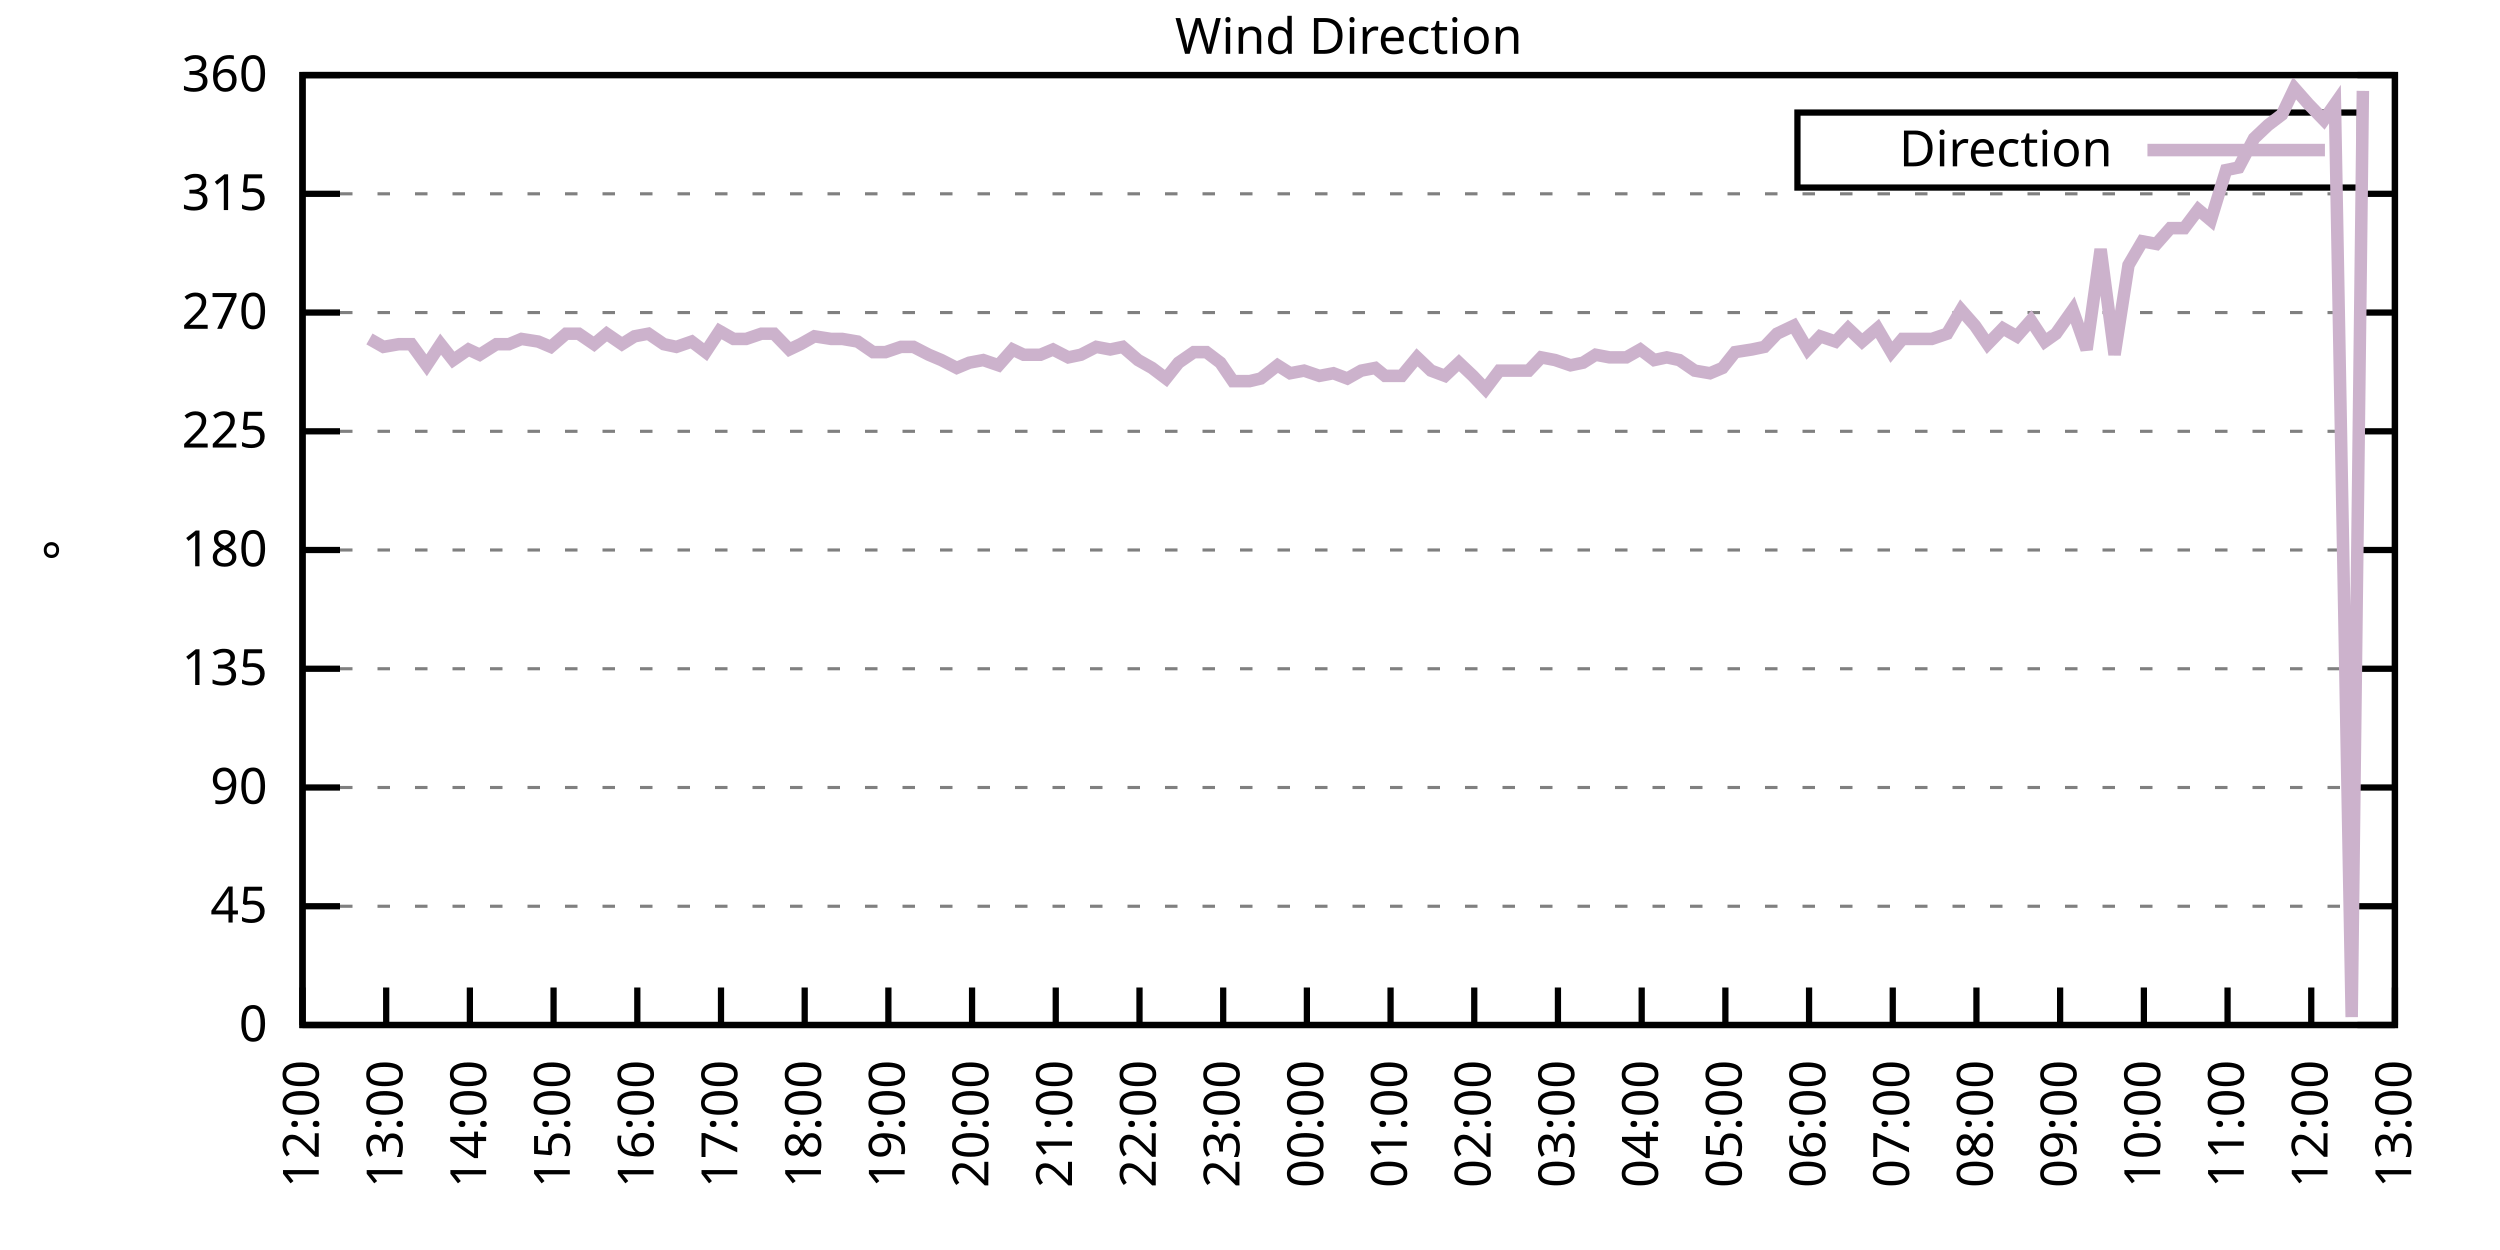
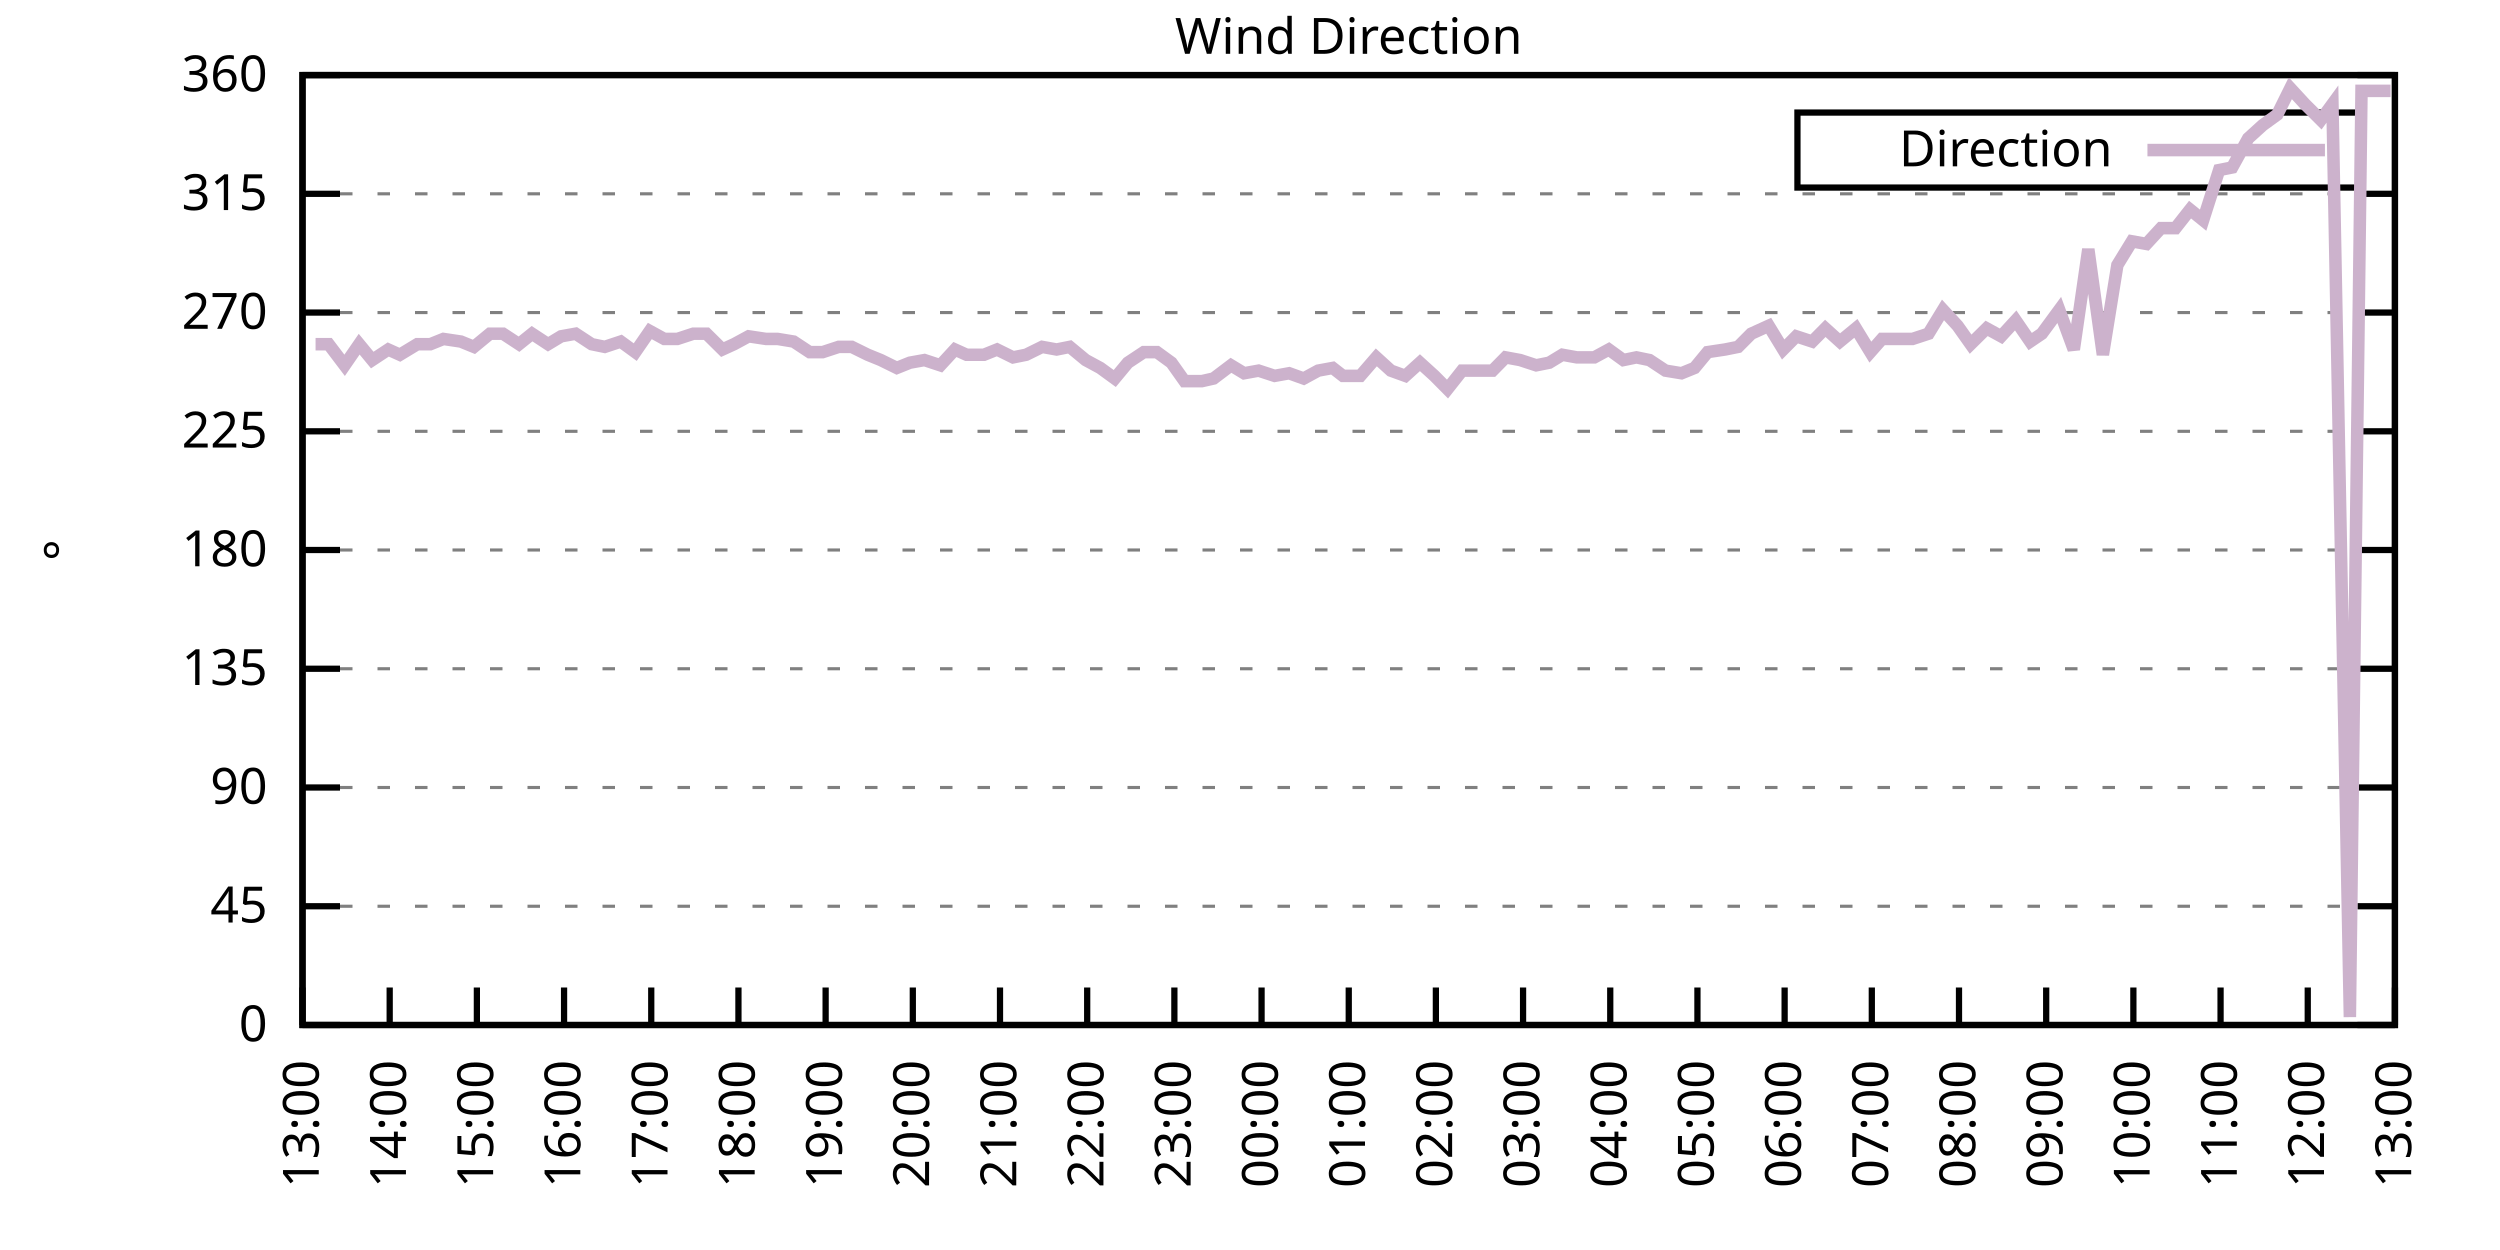
<svg xmlns="http://www.w3.org/2000/svg" xmlns:xlink="http://www.w3.org/1999/xlink" width="400" height="200" viewBox="0 0 400 200">
  <g id="gnuplot_canvas">
    <rect x="0" y="0" width="400" height="200" fill="none" />
    <defs>
      <circle id="gpDot" r="0.5" stroke-width="0.5" stroke="currentColor" />
      <path id="gpPt0" stroke-width="0.333" stroke="currentColor" d="M-1,0 h2 M0,-1 v2" />
      <path id="gpPt1" stroke-width="0.333" stroke="currentColor" d="M-1,-1 L1,1 M1,-1 L-1,1" />
      <path id="gpPt2" stroke-width="0.333" stroke="currentColor" d="M-1,0 L1,0 M0,-1 L0,1 M-1,-1 L1,1 M-1,1 L1,-1" />
      <rect id="gpPt3" stroke-width="0.333" stroke="currentColor" x="-1" y="-1" width="2" height="2" />
      <rect id="gpPt4" stroke-width="0.333" stroke="currentColor" fill="currentColor" x="-1" y="-1" width="2" height="2" />
      <circle id="gpPt5" stroke-width="0.333" stroke="currentColor" cx="0" cy="0" r="1" />
      <use xlink:href="#gpPt5" id="gpPt6" fill="currentColor" stroke="none" />
      <path id="gpPt7" stroke-width="0.333" stroke="currentColor" d="M0,-1.33 L-1.33,0.67 L1.33,0.67 z" />
      <use xlink:href="#gpPt7" id="gpPt8" fill="currentColor" stroke="none" />
      <use xlink:href="#gpPt7" id="gpPt9" stroke="currentColor" transform="rotate(180)" />
      <use xlink:href="#gpPt9" id="gpPt10" fill="currentColor" stroke="none" />
      <use xlink:href="#gpPt3" id="gpPt11" stroke="currentColor" transform="rotate(45)" />
      <use xlink:href="#gpPt11" id="gpPt12" fill="currentColor" stroke="none" />
      <path id="gpPt13" stroke-width="0.333" stroke="currentColor" d="M0,1.330 L1.265,0.411 L0.782,-1.067 L-0.782,-1.076 L-1.265,0.411 z" />
      <use xlink:href="#gpPt13" id="gpPt14" fill="currentColor" stroke="none" />
      <filter id="textbox" filterUnits="objectBoundingBox" x="0" y="0" height="1" width="1">
        <feFlood flood-color="white" flood-opacity="1" result="bgnd" />
        <feComposite in="SourceGraphic" in2="bgnd" operator="atop" />
      </filter>
      <filter id="greybox" filterUnits="objectBoundingBox" x="0" y="0" height="1" width="1">
        <feFlood flood-color="lightgrey" flood-opacity="1" result="grey" />
        <feComposite in="SourceGraphic" in2="grey" operator="atop" />
      </filter>
    </defs>
    <g fill="none" color="white" stroke="currentColor" stroke-width="1.00" stroke-linecap="butt" stroke-linejoin="miter">
</g>
    <g fill="none" color="black" stroke="currentColor" stroke-width="1.00" stroke-linecap="butt" stroke-linejoin="miter">
      <g stroke="none" shape-rendering="crispEdges">
        <polygon fill="rgb(255, 255, 255)" points="48.40,164.00 383.18,164.00 383.18,12.02 48.40,12.02 " />
      </g>
    </g>
    <g fill="none" color="black" stroke="currentColor" stroke-width="1.00" stroke-linecap="butt" stroke-linejoin="miter">
</g>
    <g fill="none" color="black" stroke="black" stroke-width="0.50" stroke-linecap="butt" stroke-linejoin="miter">
</g>
    <g fill="none" color="gray" stroke="currentColor" stroke-width="0.50" stroke-linecap="butt" stroke-linejoin="miter">
      <path stroke="gray" stroke-dasharray="2,4" class="gridline" d="M48.40,164.00 L383.19,164.00  " />
    </g>
    <g fill="none" color="gray" stroke="gray" stroke-width="1.00" stroke-linecap="butt" stroke-linejoin="miter">
</g>
    <g fill="none" color="black" stroke="currentColor" stroke-width="1.00" stroke-linecap="butt" stroke-linejoin="miter">
      <path stroke="black" d="M48.40,164.00 L54.40,164.00 M383.19,164.00 L377.19,164.00  " />
      <g transform="translate(42.80,166.60)" stroke="none" fill="black" font-family="Sans" font-size="8.00" text-anchor="end">
        <text>
          <tspan font-family="Sans"> 0</tspan>
        </text>
      </g>
    </g>
    <g fill="none" color="black" stroke="currentColor" stroke-width="1.00" stroke-linecap="butt" stroke-linejoin="miter">
</g>
    <g fill="none" color="black" stroke="black" stroke-width="0.50" stroke-linecap="butt" stroke-linejoin="miter">
</g>
    <g fill="none" color="gray" stroke="currentColor" stroke-width="0.50" stroke-linecap="butt" stroke-linejoin="miter">
      <path stroke="gray" stroke-dasharray="2,4" class="gridline" d="M48.40,145.00 L383.19,145.00  " />
    </g>
    <g fill="none" color="gray" stroke="gray" stroke-width="1.00" stroke-linecap="butt" stroke-linejoin="miter">
</g>
    <g fill="none" color="black" stroke="currentColor" stroke-width="1.00" stroke-linecap="butt" stroke-linejoin="miter">
      <path stroke="black" d="M48.40,145.00 L54.40,145.00 M383.19,145.00 L377.19,145.00  " />
      <g transform="translate(42.80,147.60)" stroke="none" fill="black" font-family="Sans" font-size="8.00" text-anchor="end">
        <text>
          <tspan font-family="Sans"> 45</tspan>
        </text>
      </g>
    </g>
    <g fill="none" color="black" stroke="currentColor" stroke-width="1.00" stroke-linecap="butt" stroke-linejoin="miter">
</g>
    <g fill="none" color="black" stroke="black" stroke-width="0.50" stroke-linecap="butt" stroke-linejoin="miter">
</g>
    <g fill="none" color="gray" stroke="currentColor" stroke-width="0.50" stroke-linecap="butt" stroke-linejoin="miter">
      <path stroke="gray" stroke-dasharray="2,4" class="gridline" d="M48.40,126.00 L383.19,126.00  " />
    </g>
    <g fill="none" color="gray" stroke="gray" stroke-width="1.00" stroke-linecap="butt" stroke-linejoin="miter">
</g>
    <g fill="none" color="black" stroke="currentColor" stroke-width="1.00" stroke-linecap="butt" stroke-linejoin="miter">
      <path stroke="black" d="M48.40,126.00 L54.40,126.00 M383.19,126.00 L377.19,126.00  " />
      <g transform="translate(42.80,128.60)" stroke="none" fill="black" font-family="Sans" font-size="8.00" text-anchor="end">
        <text>
          <tspan font-family="Sans"> 90</tspan>
        </text>
      </g>
    </g>
    <g fill="none" color="black" stroke="currentColor" stroke-width="1.00" stroke-linecap="butt" stroke-linejoin="miter">
</g>
    <g fill="none" color="black" stroke="black" stroke-width="0.50" stroke-linecap="butt" stroke-linejoin="miter">
</g>
    <g fill="none" color="gray" stroke="currentColor" stroke-width="0.50" stroke-linecap="butt" stroke-linejoin="miter">
      <path stroke="gray" stroke-dasharray="2,4" class="gridline" d="M48.40,107.00 L383.19,107.00  " />
    </g>
    <g fill="none" color="gray" stroke="gray" stroke-width="1.00" stroke-linecap="butt" stroke-linejoin="miter">
</g>
    <g fill="none" color="black" stroke="currentColor" stroke-width="1.00" stroke-linecap="butt" stroke-linejoin="miter">
      <path stroke="black" d="M48.40,107.00 L54.40,107.00 M383.19,107.00 L377.19,107.00  " />
      <g transform="translate(42.80,109.60)" stroke="none" fill="black" font-family="Sans" font-size="8.00" text-anchor="end">
        <text>
          <tspan font-family="Sans"> 135</tspan>
        </text>
      </g>
    </g>
    <g fill="none" color="black" stroke="currentColor" stroke-width="1.00" stroke-linecap="butt" stroke-linejoin="miter">
</g>
    <g fill="none" color="black" stroke="black" stroke-width="0.50" stroke-linecap="butt" stroke-linejoin="miter">
</g>
    <g fill="none" color="gray" stroke="currentColor" stroke-width="0.50" stroke-linecap="butt" stroke-linejoin="miter">
      <path stroke="gray" stroke-dasharray="2,4" class="gridline" d="M48.40,88.00 L383.19,88.00  " />
    </g>
    <g fill="none" color="gray" stroke="gray" stroke-width="1.00" stroke-linecap="butt" stroke-linejoin="miter">
</g>
    <g fill="none" color="black" stroke="currentColor" stroke-width="1.00" stroke-linecap="butt" stroke-linejoin="miter">
      <path stroke="black" d="M48.40,88.00 L54.40,88.00 M383.19,88.00 L377.19,88.00  " />
      <g transform="translate(42.80,90.60)" stroke="none" fill="black" font-family="Sans" font-size="8.00" text-anchor="end">
        <text>
          <tspan font-family="Sans"> 180</tspan>
        </text>
      </g>
    </g>
    <g fill="none" color="black" stroke="currentColor" stroke-width="1.00" stroke-linecap="butt" stroke-linejoin="miter">
</g>
    <g fill="none" color="black" stroke="black" stroke-width="0.50" stroke-linecap="butt" stroke-linejoin="miter">
</g>
    <g fill="none" color="gray" stroke="currentColor" stroke-width="0.50" stroke-linecap="butt" stroke-linejoin="miter">
      <path stroke="gray" stroke-dasharray="2,4" class="gridline" d="M48.40,69.01 L383.19,69.01  " />
    </g>
    <g fill="none" color="gray" stroke="gray" stroke-width="1.00" stroke-linecap="butt" stroke-linejoin="miter">
</g>
    <g fill="none" color="black" stroke="currentColor" stroke-width="1.00" stroke-linecap="butt" stroke-linejoin="miter">
      <path stroke="black" d="M48.40,69.01 L54.40,69.01 M383.19,69.01 L377.19,69.01  " />
      <g transform="translate(42.80,71.61)" stroke="none" fill="black" font-family="Sans" font-size="8.00" text-anchor="end">
        <text>
          <tspan font-family="Sans"> 225</tspan>
        </text>
      </g>
    </g>
    <g fill="none" color="black" stroke="currentColor" stroke-width="1.00" stroke-linecap="butt" stroke-linejoin="miter">
</g>
    <g fill="none" color="black" stroke="black" stroke-width="0.50" stroke-linecap="butt" stroke-linejoin="miter">
</g>
    <g fill="none" color="gray" stroke="currentColor" stroke-width="0.50" stroke-linecap="butt" stroke-linejoin="miter">
      <path stroke="gray" stroke-dasharray="2,4" class="gridline" d="M48.40,50.01 L383.19,50.01  " />
    </g>
    <g fill="none" color="gray" stroke="gray" stroke-width="1.00" stroke-linecap="butt" stroke-linejoin="miter">
</g>
    <g fill="none" color="black" stroke="currentColor" stroke-width="1.00" stroke-linecap="butt" stroke-linejoin="miter">
      <path stroke="black" d="M48.40,50.01 L54.40,50.01 M383.19,50.01 L377.19,50.01  " />
      <g transform="translate(42.80,52.61)" stroke="none" fill="black" font-family="Sans" font-size="8.00" text-anchor="end">
        <text>
          <tspan font-family="Sans"> 270</tspan>
        </text>
      </g>
    </g>
    <g fill="none" color="black" stroke="currentColor" stroke-width="1.00" stroke-linecap="butt" stroke-linejoin="miter">
</g>
    <g fill="none" color="black" stroke="black" stroke-width="0.50" stroke-linecap="butt" stroke-linejoin="miter">
</g>
    <g fill="none" color="gray" stroke="currentColor" stroke-width="0.50" stroke-linecap="butt" stroke-linejoin="miter">
      <path stroke="gray" stroke-dasharray="2,4" class="gridline" d="M48.40,31.01 L383.19,31.01  " />
    </g>
    <g fill="none" color="gray" stroke="gray" stroke-width="1.00" stroke-linecap="butt" stroke-linejoin="miter">
</g>
    <g fill="none" color="black" stroke="currentColor" stroke-width="1.00" stroke-linecap="butt" stroke-linejoin="miter">
      <path stroke="black" d="M48.40,31.01 L54.40,31.01 M383.19,31.01 L377.19,31.01  " />
      <g transform="translate(42.80,33.61)" stroke="none" fill="black" font-family="Sans" font-size="8.00" text-anchor="end">
        <text>
          <tspan font-family="Sans"> 315</tspan>
        </text>
      </g>
    </g>
    <g fill="none" color="black" stroke="currentColor" stroke-width="1.00" stroke-linecap="butt" stroke-linejoin="miter">
</g>
    <g fill="none" color="black" stroke="black" stroke-width="0.50" stroke-linecap="butt" stroke-linejoin="miter">
</g>
    <g fill="none" color="gray" stroke="currentColor" stroke-width="0.50" stroke-linecap="butt" stroke-linejoin="miter">
      <path stroke="gray" stroke-dasharray="2,4" class="gridline" d="M48.40,12.01 L383.19,12.01  " />
    </g>
    <g fill="none" color="gray" stroke="gray" stroke-width="1.00" stroke-linecap="butt" stroke-linejoin="miter">
</g>
    <g fill="none" color="black" stroke="currentColor" stroke-width="1.00" stroke-linecap="butt" stroke-linejoin="miter">
      <path stroke="black" d="M48.40,12.01 L54.40,12.01 M383.19,12.01 L377.19,12.01  " />
      <g transform="translate(42.80,14.61)" stroke="none" fill="black" font-family="Sans" font-size="8.00" text-anchor="end">
        <text>
          <tspan font-family="Sans"> 360</tspan>
        </text>
      </g>
    </g>
    <g fill="none" color="black" stroke="currentColor" stroke-width="1.00" stroke-linecap="butt" stroke-linejoin="miter">
      <path stroke="black" d="M48.40,164.00 L48.40,158.00  " />
      <g transform="translate(51.00,169.60) rotate(270.00)" stroke="none" fill="black" font-family="Sans" font-size="8.00" text-anchor="end">
        <text>
-           <tspan font-family="Sans">12:00</tspan>
-         </text>
-       </g>
-     </g>
-     <g fill="none" color="black" stroke="currentColor" stroke-width="1.00" stroke-linecap="butt" stroke-linejoin="miter">
-       <path stroke="black" d="M61.79,164.00 L61.79,158.00  " />
-       <g transform="translate(64.39,169.60) rotate(270.00)" stroke="none" fill="black" font-family="Sans" font-size="8.00" text-anchor="end">
-         <text>
          <tspan font-family="Sans">13:00</tspan>
        </text>
      </g>
    </g>
    <g fill="none" color="black" stroke="currentColor" stroke-width="1.00" stroke-linecap="butt" stroke-linejoin="miter">
-       <path stroke="black" d="M75.18,164.00 L75.18,158.00  " />
-       <g transform="translate(77.78,169.60) rotate(270.00)" stroke="none" fill="black" font-family="Sans" font-size="8.00" text-anchor="end">
+       <path stroke="black" d="M62.35,164.00 L62.35,158.00  " />
+       <g transform="translate(64.95,169.60) rotate(270.00)" stroke="none" fill="black" font-family="Sans" font-size="8.00" text-anchor="end">
        <text>
          <tspan font-family="Sans">14:00</tspan>
        </text>
      </g>
    </g>
    <g fill="none" color="black" stroke="currentColor" stroke-width="1.00" stroke-linecap="butt" stroke-linejoin="miter">
-       <path stroke="black" d="M88.57,164.00 L88.57,158.00  " />
-       <g transform="translate(91.17,169.60) rotate(270.00)" stroke="none" fill="black" font-family="Sans" font-size="8.00" text-anchor="end">
+       <path stroke="black" d="M76.30,164.00 L76.30,158.00  " />
+       <g transform="translate(78.90,169.60) rotate(270.00)" stroke="none" fill="black" font-family="Sans" font-size="8.00" text-anchor="end">
        <text>
          <tspan font-family="Sans">15:00</tspan>
        </text>
      </g>
    </g>
    <g fill="none" color="black" stroke="currentColor" stroke-width="1.00" stroke-linecap="butt" stroke-linejoin="miter">
-       <path stroke="black" d="M101.97,164.00 L101.97,158.00  " />
-       <g transform="translate(104.57,169.60) rotate(270.00)" stroke="none" fill="black" font-family="Sans" font-size="8.00" text-anchor="end">
+       <path stroke="black" d="M90.25,164.00 L90.25,158.00  " />
+       <g transform="translate(92.85,169.60) rotate(270.00)" stroke="none" fill="black" font-family="Sans" font-size="8.00" text-anchor="end">
        <text>
          <tspan font-family="Sans">16:00</tspan>
        </text>
      </g>
    </g>
    <g fill="none" color="black" stroke="currentColor" stroke-width="1.00" stroke-linecap="butt" stroke-linejoin="miter">
-       <path stroke="black" d="M115.36,164.00 L115.36,158.00  " />
-       <g transform="translate(117.96,169.60) rotate(270.00)" stroke="none" fill="black" font-family="Sans" font-size="8.00" text-anchor="end">
+       <path stroke="black" d="M104.20,164.00 L104.20,158.00  " />
+       <g transform="translate(106.80,169.60) rotate(270.00)" stroke="none" fill="black" font-family="Sans" font-size="8.00" text-anchor="end">
        <text>
          <tspan font-family="Sans">17:00</tspan>
        </text>
      </g>
    </g>
    <g fill="none" color="black" stroke="currentColor" stroke-width="1.00" stroke-linecap="butt" stroke-linejoin="miter">
-       <path stroke="black" d="M128.75,164.00 L128.75,158.00  " />
-       <g transform="translate(131.35,169.60) rotate(270.00)" stroke="none" fill="black" font-family="Sans" font-size="8.00" text-anchor="end">
+       <path stroke="black" d="M118.15,164.00 L118.15,158.00  " />
+       <g transform="translate(120.75,169.60) rotate(270.00)" stroke="none" fill="black" font-family="Sans" font-size="8.00" text-anchor="end">
        <text>
          <tspan font-family="Sans">18:00</tspan>
        </text>
      </g>
    </g>
    <g fill="none" color="black" stroke="currentColor" stroke-width="1.00" stroke-linecap="butt" stroke-linejoin="miter">
-       <path stroke="black" d="M142.14,164.00 L142.14,158.00  " />
-       <g transform="translate(144.74,169.60) rotate(270.00)" stroke="none" fill="black" font-family="Sans" font-size="8.00" text-anchor="end">
+       <path stroke="black" d="M132.10,164.00 L132.10,158.00  " />
+       <g transform="translate(134.70,169.60) rotate(270.00)" stroke="none" fill="black" font-family="Sans" font-size="8.00" text-anchor="end">
        <text>
          <tspan font-family="Sans">19:00</tspan>
        </text>
      </g>
    </g>
    <g fill="none" color="black" stroke="currentColor" stroke-width="1.00" stroke-linecap="butt" stroke-linejoin="miter">
-       <path stroke="black" d="M155.53,164.00 L155.53,158.00  " />
-       <g transform="translate(158.13,169.60) rotate(270.00)" stroke="none" fill="black" font-family="Sans" font-size="8.00" text-anchor="end">
+       <path stroke="black" d="M146.05,164.00 L146.05,158.00  " />
+       <g transform="translate(148.65,169.60) rotate(270.00)" stroke="none" fill="black" font-family="Sans" font-size="8.00" text-anchor="end">
        <text>
          <tspan font-family="Sans">20:00</tspan>
        </text>
      </g>
    </g>
    <g fill="none" color="black" stroke="currentColor" stroke-width="1.00" stroke-linecap="butt" stroke-linejoin="miter">
-       <path stroke="black" d="M168.92,164.00 L168.92,158.00  " />
-       <g transform="translate(171.52,169.60) rotate(270.00)" stroke="none" fill="black" font-family="Sans" font-size="8.00" text-anchor="end">
+       <path stroke="black" d="M160.00,164.00 L160.00,158.00  " />
+       <g transform="translate(162.60,169.60) rotate(270.00)" stroke="none" fill="black" font-family="Sans" font-size="8.00" text-anchor="end">
        <text>
          <tspan font-family="Sans">21:00</tspan>
        </text>
      </g>
    </g>
    <g fill="none" color="black" stroke="currentColor" stroke-width="1.00" stroke-linecap="butt" stroke-linejoin="miter">
-       <path stroke="black" d="M182.32,164.00 L182.32,158.00  " />
-       <g transform="translate(184.92,169.60) rotate(270.00)" stroke="none" fill="black" font-family="Sans" font-size="8.00" text-anchor="end">
+       <path stroke="black" d="M173.95,164.00 L173.95,158.00  " />
+       <g transform="translate(176.55,169.60) rotate(270.00)" stroke="none" fill="black" font-family="Sans" font-size="8.00" text-anchor="end">
        <text>
          <tspan font-family="Sans">22:00</tspan>
        </text>
      </g>
    </g>
    <g fill="none" color="black" stroke="currentColor" stroke-width="1.00" stroke-linecap="butt" stroke-linejoin="miter">
-       <path stroke="black" d="M195.71,164.00 L195.71,158.00  " />
-       <g transform="translate(198.31,169.60) rotate(270.00)" stroke="none" fill="black" font-family="Sans" font-size="8.00" text-anchor="end">
+       <path stroke="black" d="M187.90,164.00 L187.90,158.00  " />
+       <g transform="translate(190.50,169.60) rotate(270.00)" stroke="none" fill="black" font-family="Sans" font-size="8.00" text-anchor="end">
        <text>
          <tspan font-family="Sans">23:00</tspan>
        </text>
      </g>
    </g>
    <g fill="none" color="black" stroke="currentColor" stroke-width="1.00" stroke-linecap="butt" stroke-linejoin="miter">
-       <path stroke="black" d="M209.10,164.00 L209.10,158.00  " />
-       <g transform="translate(211.70,169.60) rotate(270.00)" stroke="none" fill="black" font-family="Sans" font-size="8.00" text-anchor="end">
+       <path stroke="black" d="M201.85,164.00 L201.85,158.00  " />
+       <g transform="translate(204.45,169.60) rotate(270.00)" stroke="none" fill="black" font-family="Sans" font-size="8.00" text-anchor="end">
        <text>
          <tspan font-family="Sans">00:00</tspan>
        </text>
      </g>
    </g>
    <g fill="none" color="black" stroke="currentColor" stroke-width="1.00" stroke-linecap="butt" stroke-linejoin="miter">
-       <path stroke="black" d="M222.49,164.00 L222.49,158.00  " />
-       <g transform="translate(225.09,169.60) rotate(270.00)" stroke="none" fill="black" font-family="Sans" font-size="8.00" text-anchor="end">
+       <path stroke="black" d="M215.80,164.00 L215.80,158.00  " />
+       <g transform="translate(218.40,169.60) rotate(270.00)" stroke="none" fill="black" font-family="Sans" font-size="8.00" text-anchor="end">
        <text>
          <tspan font-family="Sans">01:00</tspan>
        </text>
      </g>
    </g>
    <g fill="none" color="black" stroke="currentColor" stroke-width="1.00" stroke-linecap="butt" stroke-linejoin="miter">
-       <path stroke="black" d="M235.88,164.00 L235.88,158.00  " />
-       <g transform="translate(238.48,169.60) rotate(270.00)" stroke="none" fill="black" font-family="Sans" font-size="8.00" text-anchor="end">
+       <path stroke="black" d="M229.74,164.00 L229.74,158.00  " />
+       <g transform="translate(232.34,169.60) rotate(270.00)" stroke="none" fill="black" font-family="Sans" font-size="8.00" text-anchor="end">
        <text>
          <tspan font-family="Sans">02:00</tspan>
        </text>
      </g>
    </g>
    <g fill="none" color="black" stroke="currentColor" stroke-width="1.00" stroke-linecap="butt" stroke-linejoin="miter">
-       <path stroke="black" d="M249.27,164.00 L249.27,158.00  " />
-       <g transform="translate(251.87,169.60) rotate(270.00)" stroke="none" fill="black" font-family="Sans" font-size="8.00" text-anchor="end">
+       <path stroke="black" d="M243.69,164.00 L243.69,158.00  " />
+       <g transform="translate(246.29,169.60) rotate(270.00)" stroke="none" fill="black" font-family="Sans" font-size="8.00" text-anchor="end">
        <text>
          <tspan font-family="Sans">03:00</tspan>
        </text>
      </g>
    </g>
    <g fill="none" color="black" stroke="currentColor" stroke-width="1.00" stroke-linecap="butt" stroke-linejoin="miter">
-       <path stroke="black" d="M262.67,164.00 L262.67,158.00  " />
-       <g transform="translate(265.27,169.60) rotate(270.00)" stroke="none" fill="black" font-family="Sans" font-size="8.00" text-anchor="end">
+       <path stroke="black" d="M257.64,164.00 L257.64,158.00  " />
+       <g transform="translate(260.24,169.60) rotate(270.00)" stroke="none" fill="black" font-family="Sans" font-size="8.00" text-anchor="end">
        <text>
          <tspan font-family="Sans">04:00</tspan>
        </text>
      </g>
    </g>
    <g fill="none" color="black" stroke="currentColor" stroke-width="1.00" stroke-linecap="butt" stroke-linejoin="miter">
-       <path stroke="black" d="M276.06,164.00 L276.06,158.00  " />
-       <g transform="translate(278.66,169.60) rotate(270.00)" stroke="none" fill="black" font-family="Sans" font-size="8.00" text-anchor="end">
+       <path stroke="black" d="M271.59,164.00 L271.59,158.00  " />
+       <g transform="translate(274.19,169.60) rotate(270.00)" stroke="none" fill="black" font-family="Sans" font-size="8.00" text-anchor="end">
        <text>
          <tspan font-family="Sans">05:00</tspan>
        </text>
      </g>
    </g>
    <g fill="none" color="black" stroke="currentColor" stroke-width="1.00" stroke-linecap="butt" stroke-linejoin="miter">
-       <path stroke="black" d="M289.45,164.00 L289.45,158.00  " />
-       <g transform="translate(292.05,169.60) rotate(270.00)" stroke="none" fill="black" font-family="Sans" font-size="8.00" text-anchor="end">
+       <path stroke="black" d="M285.54,164.00 L285.54,158.00  " />
+       <g transform="translate(288.14,169.60) rotate(270.00)" stroke="none" fill="black" font-family="Sans" font-size="8.00" text-anchor="end">
        <text>
          <tspan font-family="Sans">06:00</tspan>
        </text>
      </g>
    </g>
    <g fill="none" color="black" stroke="currentColor" stroke-width="1.00" stroke-linecap="butt" stroke-linejoin="miter">
-       <path stroke="black" d="M302.84,164.00 L302.84,158.00  " />
-       <g transform="translate(305.44,169.60) rotate(270.00)" stroke="none" fill="black" font-family="Sans" font-size="8.00" text-anchor="end">
+       <path stroke="black" d="M299.49,164.00 L299.49,158.00  " />
+       <g transform="translate(302.09,169.60) rotate(270.00)" stroke="none" fill="black" font-family="Sans" font-size="8.00" text-anchor="end">
        <text>
          <tspan font-family="Sans">07:00</tspan>
        </text>
      </g>
    </g>
    <g fill="none" color="black" stroke="currentColor" stroke-width="1.00" stroke-linecap="butt" stroke-linejoin="miter">
-       <path stroke="black" d="M316.23,164.00 L316.23,158.00  " />
-       <g transform="translate(318.83,169.60) rotate(270.00)" stroke="none" fill="black" font-family="Sans" font-size="8.00" text-anchor="end">
+       <path stroke="black" d="M313.44,164.00 L313.44,158.00  " />
+       <g transform="translate(316.04,169.60) rotate(270.00)" stroke="none" fill="black" font-family="Sans" font-size="8.00" text-anchor="end">
        <text>
          <tspan font-family="Sans">08:00</tspan>
        </text>
      </g>
    </g>
    <g fill="none" color="black" stroke="currentColor" stroke-width="1.00" stroke-linecap="butt" stroke-linejoin="miter">
-       <path stroke="black" d="M329.62,164.00 L329.62,158.00  " />
-       <g transform="translate(332.22,169.60) rotate(270.00)" stroke="none" fill="black" font-family="Sans" font-size="8.00" text-anchor="end">
+       <path stroke="black" d="M327.39,164.00 L327.39,158.00  " />
+       <g transform="translate(329.99,169.60) rotate(270.00)" stroke="none" fill="black" font-family="Sans" font-size="8.00" text-anchor="end">
        <text>
          <tspan font-family="Sans">09:00</tspan>
        </text>
      </g>
    </g>
    <g fill="none" color="black" stroke="currentColor" stroke-width="1.00" stroke-linecap="butt" stroke-linejoin="miter">
-       <path stroke="black" d="M343.02,164.00 L343.02,158.00  " />
-       <g transform="translate(345.62,169.60) rotate(270.00)" stroke="none" fill="black" font-family="Sans" font-size="8.00" text-anchor="end">
+       <path stroke="black" d="M341.34,164.00 L341.34,158.00  " />
+       <g transform="translate(343.94,169.60) rotate(270.00)" stroke="none" fill="black" font-family="Sans" font-size="8.00" text-anchor="end">
        <text>
          <tspan font-family="Sans">10:00</tspan>
        </text>
      </g>
    </g>
    <g fill="none" color="black" stroke="currentColor" stroke-width="1.00" stroke-linecap="butt" stroke-linejoin="miter">
-       <path stroke="black" d="M356.41,164.00 L356.41,158.00  " />
-       <g transform="translate(359.01,169.60) rotate(270.00)" stroke="none" fill="black" font-family="Sans" font-size="8.00" text-anchor="end">
+       <path stroke="black" d="M355.29,164.00 L355.29,158.00  " />
+       <g transform="translate(357.89,169.60) rotate(270.00)" stroke="none" fill="black" font-family="Sans" font-size="8.00" text-anchor="end">
        <text>
          <tspan font-family="Sans">11:00</tspan>
        </text>
      </g>
    </g>
    <g fill="none" color="black" stroke="currentColor" stroke-width="1.00" stroke-linecap="butt" stroke-linejoin="miter">
-       <path stroke="black" d="M369.80,164.00 L369.80,158.00  " />
-       <g transform="translate(372.40,169.60) rotate(270.00)" stroke="none" fill="black" font-family="Sans" font-size="8.00" text-anchor="end">
+       <path stroke="black" d="M369.24,164.00 L369.24,158.00  " />
+       <g transform="translate(371.84,169.60) rotate(270.00)" stroke="none" fill="black" font-family="Sans" font-size="8.00" text-anchor="end">
        <text>
          <tspan font-family="Sans">12:00</tspan>
        </text>
      </g>
    </g>
    <g fill="none" color="black" stroke="currentColor" stroke-width="1.00" stroke-linecap="butt" stroke-linejoin="miter">
      <path stroke="black" d="M383.19,164.00 L383.19,158.00  " />
      <g transform="translate(385.79,169.60) rotate(270.00)" stroke="none" fill="black" font-family="Sans" font-size="8.00" text-anchor="end">
        <text>
          <tspan font-family="Sans">13:00</tspan>
        </text>
      </g>
    </g>
    <g fill="none" color="black" stroke="currentColor" stroke-width="1.00" stroke-linecap="butt" stroke-linejoin="miter">
</g>
    <g fill="none" color="black" stroke="currentColor" stroke-width="1.00" stroke-linecap="butt" stroke-linejoin="miter">
      <path stroke="black" d="M48.40,12.01 L48.40,164.00 L383.19,164.00 L383.19,12.01 L48.40,12.01 Z  " />
    </g>
    <g fill="none" color="black" stroke="currentColor" stroke-width="1.00" stroke-linecap="butt" stroke-linejoin="miter">
</g>
    <g fill="none" color="black" stroke="currentColor" stroke-width="1.00" stroke-linecap="butt" stroke-linejoin="miter">
      <path stroke="black" d="M287.59,30.01 L287.59,18.01 L377.59,18.01 L377.59,30.01 L287.59,30.01 Z  " />
    </g>
    <g id="Wind_direction_plot_1">
      <g fill="none" color="white" stroke="black" stroke-width="2.00" stroke-linecap="butt" stroke-linejoin="miter">
</g>
      <g fill="none" color="black" stroke="currentColor" stroke-width="2.00" stroke-linecap="butt" stroke-linejoin="miter">
        <g transform="translate(337.99,26.61)" stroke="none" fill="black" font-family="Sans" font-size="8.00" text-anchor="end">
          <text>
            <tspan font-family="Sans">Direction</tspan>
          </text>
        </g>
      </g>
      <g fill="none" color="black" stroke="currentColor" stroke-width="2.00" stroke-linecap="butt" stroke-linejoin="miter">
-         <path stroke="rgb(204, 178, 204)" d="M343.59,24.01 L371.99,24.01 M59.11,54.23 L61.35,55.50 L63.80,55.07 L65.81,55.07 L68.26,58.45 L70.50,55.07   L72.50,57.61 L74.96,55.92 L76.75,56.76 L79.42,55.07 L81.43,55.07 L83.44,54.23 L86.12,54.65 L88.13,55.50   L90.58,53.39 L92.59,53.39 L95.05,55.07 L97.06,53.39 L99.51,55.07 L101.52,53.81 L103.75,53.39 L106.21,55.07   L108.22,55.50 L110.67,54.65 L112.90,56.34 L115.13,52.96 L117.37,54.23 L119.38,54.23 L121.83,53.39 L123.84,53.39   L126.29,55.92 L128.08,55.07 L130.31,53.81 L132.99,54.23 L134.78,54.23 L137.23,54.65 L139.69,56.34 L141.69,56.34   L144.15,55.50 L146.16,55.50 L148.61,56.76 L150.62,57.61 L153.08,58.87 L155.09,58.03 L157.32,57.61 L159.77,58.45   L162.01,55.92 L163.79,56.76 L166.47,56.76 L168.48,55.92 L170.93,57.18 L172.94,56.76 L175.40,55.50 L177.63,55.92   L179.64,55.50 L182.09,57.61 L184.32,58.87 L186.56,60.56 L188.57,58.03 L191.02,56.34 L193.03,56.34 L195.26,58.03   L197.27,60.98 L199.95,60.98 L201.73,60.56 L204.41,58.45 L206.42,59.72 L208.65,59.30 L211.11,60.14 L213.34,59.72   L215.57,60.56 L217.80,59.30 L220.04,58.87 L221.60,60.14 L224.28,60.14 L226.73,57.18 L228.96,59.30 L231.20,60.14   L233.43,58.03 L235.66,60.14 L237.67,62.25 L239.90,59.30 L242.36,59.30 L244.59,59.30 L246.60,57.18 L248.83,57.61   L251.28,58.45 L253.29,58.03 L255.30,56.76 L257.53,57.18 L260.21,57.18 L262.44,55.92 L264.67,57.61 L266.68,57.18   L268.69,57.61 L271.15,59.30 L273.60,59.72 L275.61,58.87 L277.62,56.34 L280.30,55.92 L282.31,55.50 L284.32,53.39   L286.99,52.12 L289.23,55.92 L291.23,53.81 L293.69,54.65 L295.70,52.54 L297.93,54.65 L300.39,52.54 L302.62,56.34   L304.40,54.23 L306.86,54.23 L309.09,54.23 L311.54,53.39 L313.78,49.59 L316.01,52.12 L318.02,55.07 L320.47,52.54   L322.70,53.81 L324.94,51.27 L327.17,54.65 L328.95,53.39 L331.63,49.59 L333.86,55.92 L336.10,39.87 L338.33,56.76   L340.56,42.41 L342.79,38.61 L345.02,39.03 L347.26,36.50 L349.49,36.50 L351.72,33.54 L353.73,35.23 L356.18,27.21   L358.19,26.79 L360.65,22.14 L362.88,20.03 L365.11,18.34 L367.12,14.12 L369.35,16.65 L371.81,19.19 L373.59,16.65   L376.27,162.73 L378.06,14.54  " />
+         <path stroke="rgb(204, 178, 204)" d="M343.59,24.01 L371.99,24.01 M50.49,55.07 L52.58,55.07 L55.14,58.45 L57.47,55.07 L59.56,57.61 L62.12,55.92   L63.98,56.76 L66.77,55.07 L68.86,55.07 L70.95,54.23 L73.74,54.65 L75.83,55.50 L78.39,53.39 L80.48,53.39   L83.04,55.07 L85.13,53.39 L87.69,55.07 L89.78,53.81 L92.11,53.39 L94.67,55.07 L96.76,55.50 L99.32,54.65   L101.64,56.34 L103.97,52.96 L106.29,54.23 L108.38,54.23 L110.94,53.39 L113.03,53.39 L115.59,55.92 L117.45,55.07   L119.78,53.81 L122.57,54.23 L124.43,54.23 L126.98,54.65 L129.54,56.34 L131.63,56.34 L134.19,55.50 L136.28,55.50   L138.84,56.76 L140.93,57.61 L143.49,58.87 L145.58,58.03 L147.91,57.61 L150.46,58.45 L152.79,55.92 L154.65,56.76   L157.44,56.76 L159.53,55.92 L162.09,57.18 L164.18,56.76 L166.74,55.50 L169.06,55.92 L171.16,55.50 L173.71,57.61   L176.04,58.87 L178.36,60.56 L180.46,58.03 L183.01,56.34 L185.11,56.34 L187.43,58.03 L189.52,60.98 L192.31,60.98   L194.17,60.56 L196.96,58.45 L199.06,59.72 L201.38,59.30 L203.94,60.14 L206.26,59.72 L208.59,60.56 L210.91,59.30   L213.24,58.87 L214.87,60.14 L217.65,60.14 L220.21,57.18 L222.54,59.30 L224.86,60.14 L227.19,58.03 L229.51,60.14   L231.60,62.25 L233.93,59.30 L236.49,59.30 L238.81,59.30 L240.90,57.18 L243.23,57.61 L245.79,58.45 L247.88,58.03   L249.97,56.76 L252.30,57.18 L255.09,57.18 L257.41,55.92 L259.74,57.61 L261.83,57.18 L263.92,57.61 L266.48,59.30   L269.04,59.72 L271.13,58.87 L273.22,56.34 L276.01,55.92 L278.10,55.50 L280.20,53.39 L282.99,52.12 L285.31,55.92   L287.40,53.81 L289.96,54.65 L292.05,52.54 L294.38,54.65 L296.94,52.54 L299.26,56.34 L301.12,54.23 L303.68,54.23   L306.00,54.23 L308.56,53.39 L310.88,49.59 L313.21,52.12 L315.30,55.07 L317.86,52.54 L320.18,53.81 L322.51,51.27   L324.83,54.65 L326.69,53.39 L329.48,49.59 L331.81,55.92 L334.13,39.87 L336.46,56.76 L338.78,42.41 L341.11,38.61   L343.43,39.03 L345.76,36.50 L348.08,36.50 L350.41,33.54 L352.50,35.23 L355.06,27.21 L357.15,26.79 L359.71,22.14   L362.03,20.03 L364.36,18.34 L366.45,14.12 L368.78,16.65 L371.33,19.19 L373.19,16.65 L375.98,162.73 L377.84,14.54   L380.63,14.54 L382.49,14.54  " />
      </g>
    </g>
    <g fill="none" color="black" stroke="currentColor" stroke-width="2.00" stroke-linecap="butt" stroke-linejoin="miter">
</g>
    <g fill="none" color="black" stroke="black" stroke-width="1.00" stroke-linecap="butt" stroke-linejoin="miter">
</g>
    <g fill="none" color="black" stroke="currentColor" stroke-width="1.00" stroke-linecap="butt" stroke-linejoin="miter">
      <path stroke="black" d="M48.40,12.01 L48.40,164.00 L383.19,164.00 L383.19,12.01 L48.40,12.01 Z  " />
      <g transform="translate(12.80,88.01) rotate(270.00)" stroke="none" fill="black" font-family="Sans" font-size="8.00" text-anchor="middle">
        <text>
          <tspan font-family="Sans">°</tspan>
        </text>
      </g>
    </g>
    <g fill="none" color="black" stroke="currentColor" stroke-width="1.00" stroke-linecap="butt" stroke-linejoin="miter">
</g>
    <g fill="none" color="black" stroke="currentColor" stroke-width="1.00" stroke-linecap="butt" stroke-linejoin="miter">
      <g transform="translate(215.79,8.61)" stroke="none" fill="black" font-family="Sans" font-size="8.00" text-anchor="middle">
        <text>
          <tspan font-family="Sans">Wind Direction</tspan>
        </text>
      </g>
    </g>
    <g fill="none" color="black" stroke="currentColor" stroke-width="1.00" stroke-linecap="butt" stroke-linejoin="miter">
</g>
  </g>
</svg>
